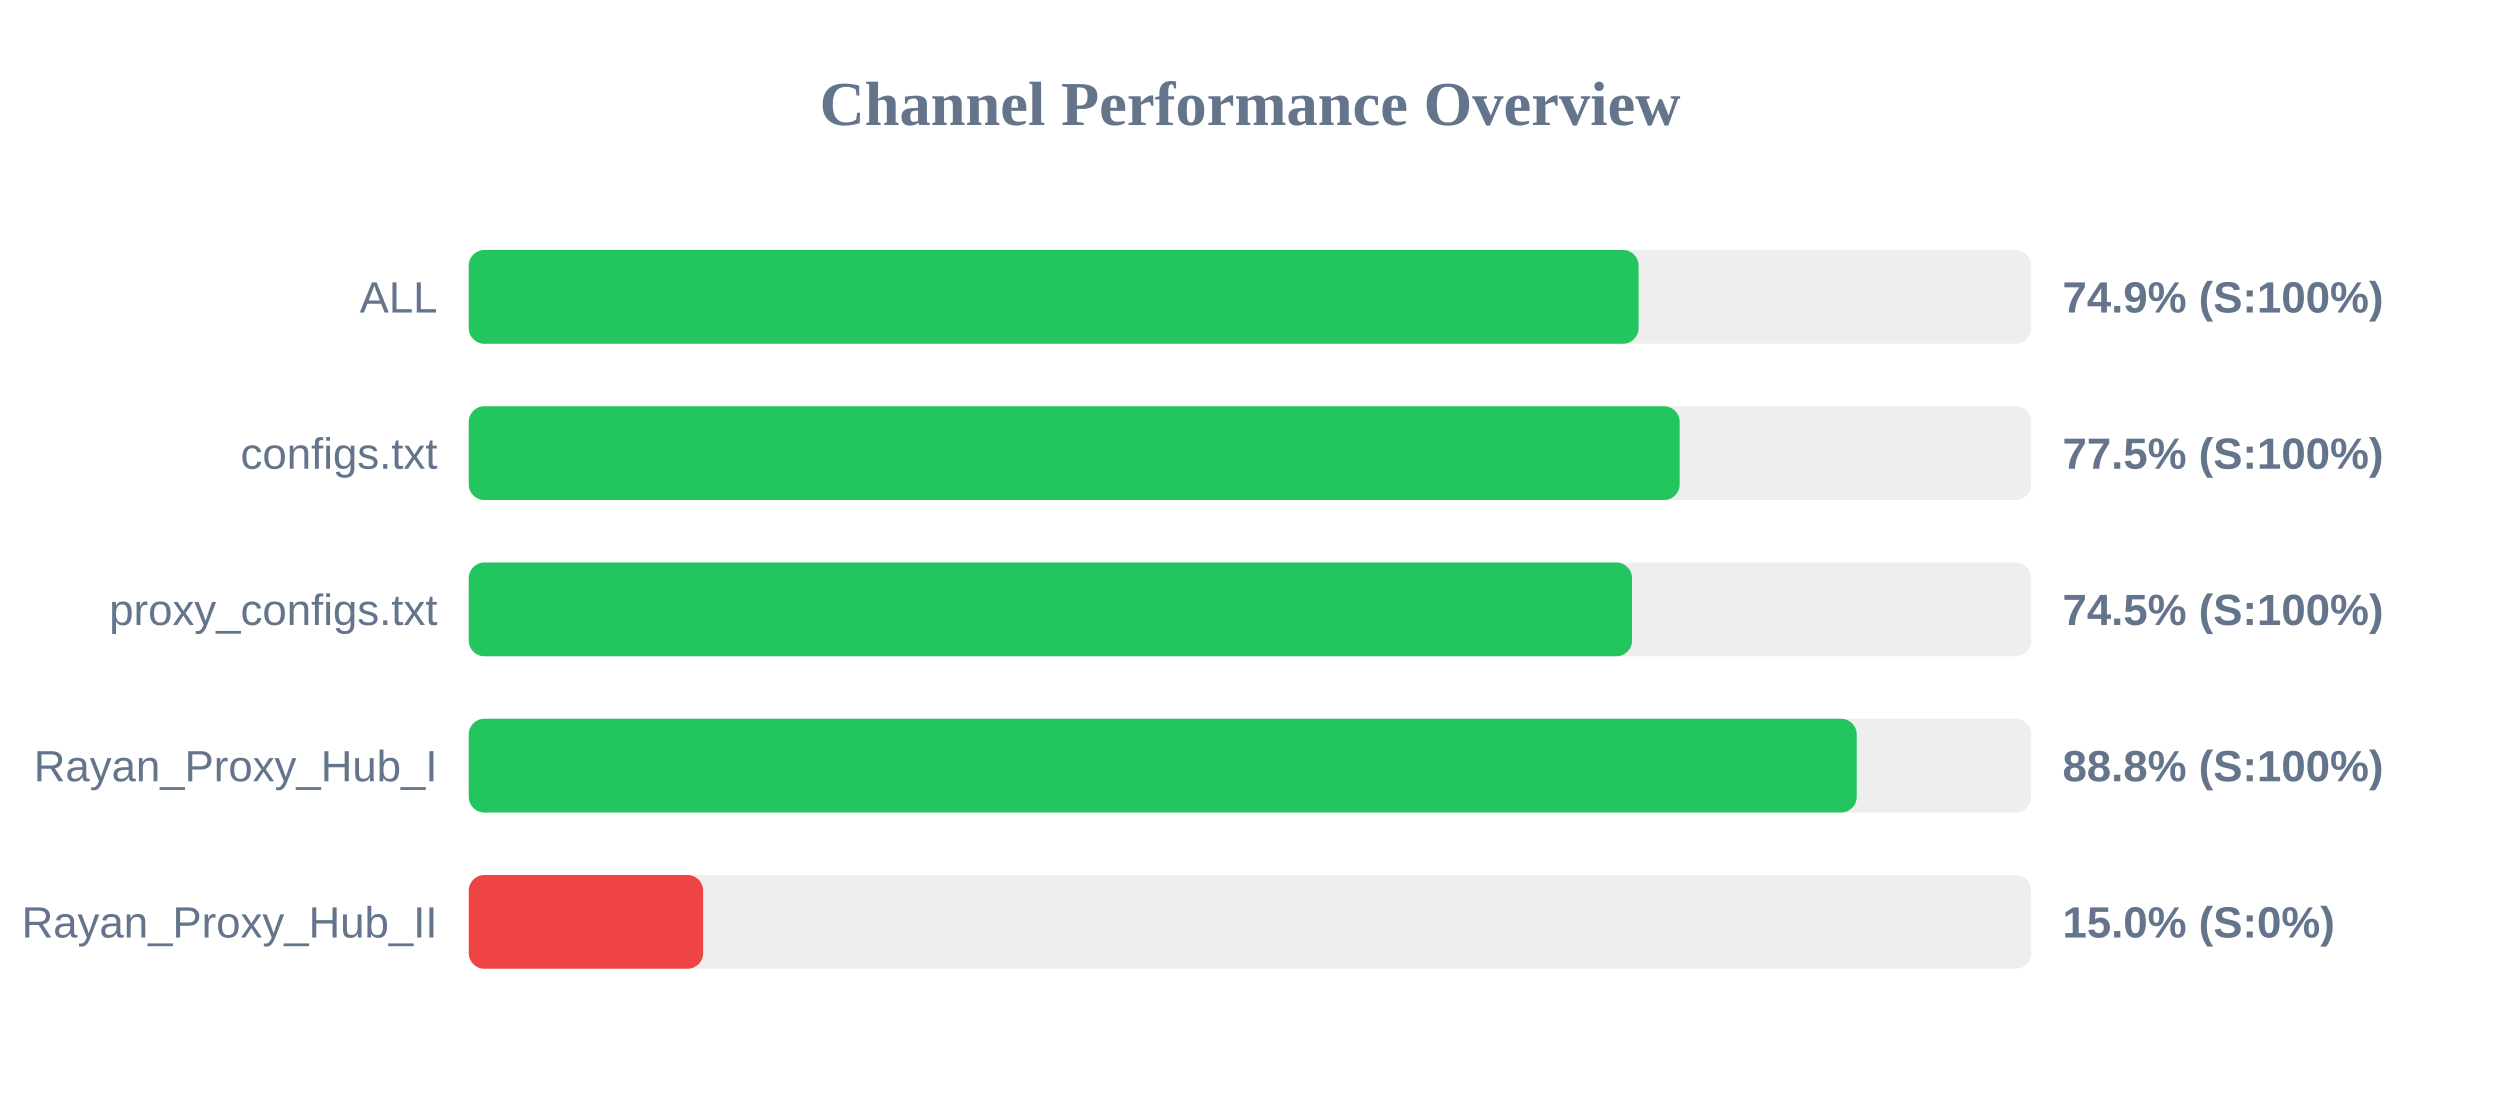
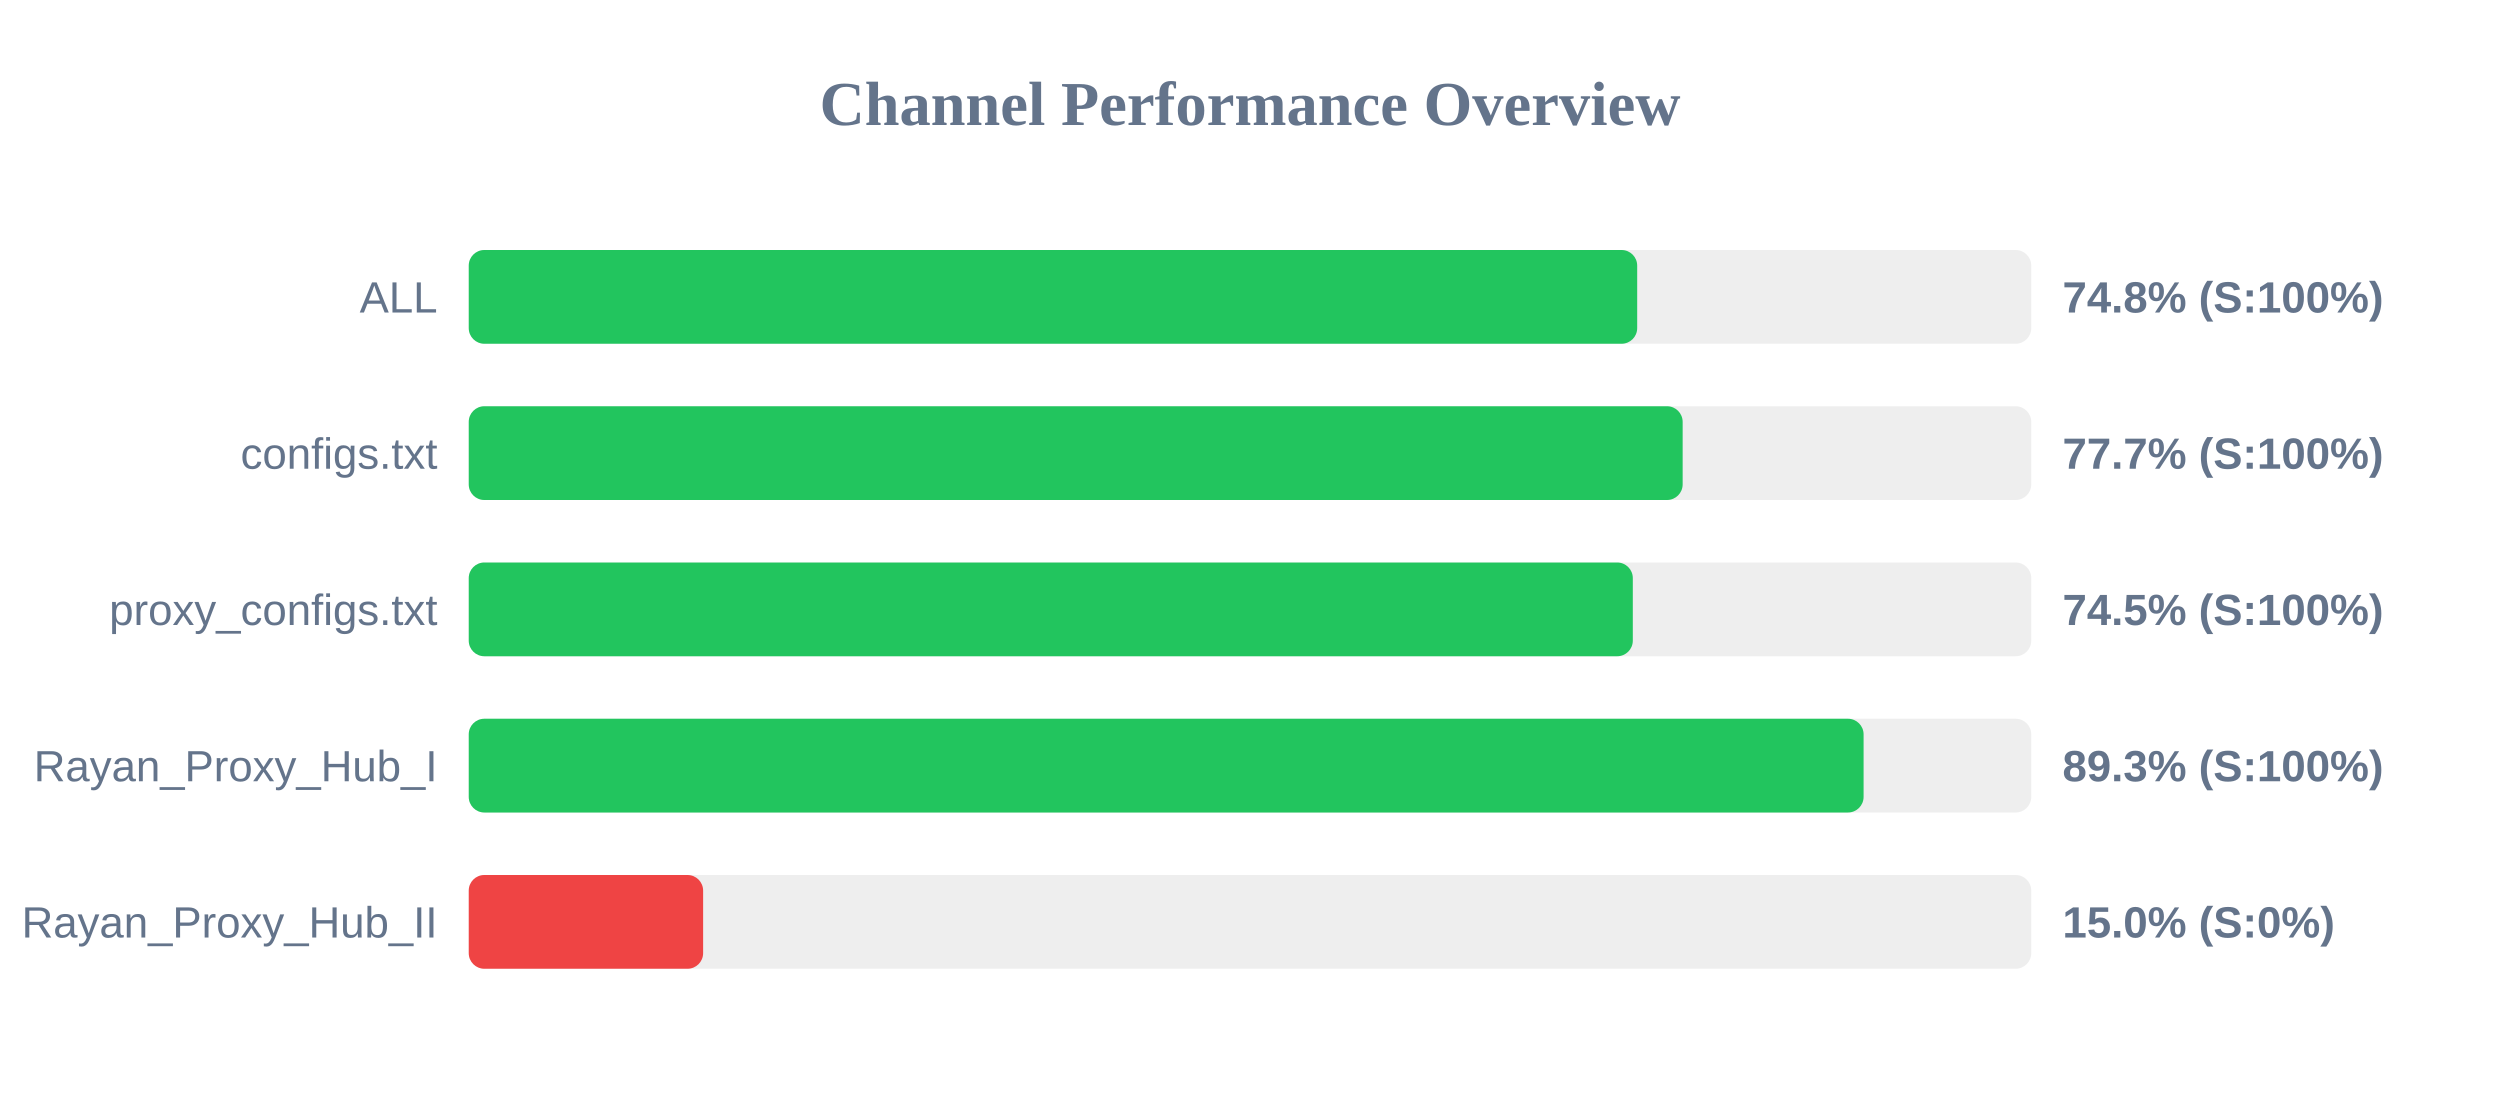
<svg xmlns="http://www.w3.org/2000/svg" width="800" height="350" version="1.1">
  <style>
        .row { font: 14px Arial; fill: #64748b; }
        .score { font: bold 14px Arial; fill: #64748b; }
    </style>
  <text x="400" y="40" text-anchor="middle" font-size="20px" font-weight="bold" fill="#64748b">Channel Performance Overview</text>
  <rect x="150" y="80" width="500" height="30" fill="#eee" rx="5" />
-   <rect x="150" y="80" width="374.35" height="30" fill="#22c55e" rx="5" />
+   <rect x="150" y="80" width="373.9" height="30" fill="#22c55e" rx="5" />
  <text x="140" y="100" text-anchor="end" class="row">ALL</text>
-   <text x="660" y="100" text-anchor="start" class="score">74.9% (S:100%)</text>
+   <text x="660" y="100" text-anchor="start" class="score">74.8% (S:100%)</text>
  <rect x="150" y="130" width="500" height="30" fill="#eee" rx="5" />
-   <rect x="150" y="130" width="387.5" height="30" fill="#22c55e" rx="5" />
+   <rect x="150" y="130" width="388.45" height="30" fill="#22c55e" rx="5" />
  <text x="140" y="150" text-anchor="end" class="row">configs.txt</text>
-   <text x="660" y="150" text-anchor="start" class="score">77.5% (S:100%)</text>
+   <text x="660" y="150" text-anchor="start" class="score">77.7% (S:100%)</text>
  <rect x="150" y="180" width="500" height="30" fill="#eee" rx="5" />
-   <rect x="150" y="180" width="372.25" height="30" fill="#22c55e" rx="5" />
+   <rect x="150" y="180" width="372.5" height="30" fill="#22c55e" rx="5" />
  <text x="140" y="200" text-anchor="end" class="row">proxy_configs.txt</text>
  <text x="660" y="200" text-anchor="start" class="score">74.5% (S:100%)</text>
  <rect x="150" y="230" width="500" height="30" fill="#eee" rx="5" />
-   <rect x="150" y="230" width="444.15" height="30" fill="#22c55e" rx="5" />
+   <rect x="150" y="230" width="446.35" height="30" fill="#22c55e" rx="5" />
  <text x="140" y="250" text-anchor="end" class="row">Rayan_Proxy_Hub_I</text>
-   <text x="660" y="250" text-anchor="start" class="score">88.8% (S:100%)</text>
+   <text x="660" y="250" text-anchor="start" class="score">89.3% (S:100%)</text>
  <rect x="150" y="280" width="500" height="30" fill="#eee" rx="5" />
  <rect x="150" y="280" width="75.0" height="30" fill="#ef4444" rx="5" />
  <text x="140" y="300" text-anchor="end" class="row">Rayan_Proxy_Hub_II</text>
  <text x="660" y="300" text-anchor="start" class="score">15.0% (S:0%)</text>
</svg>
